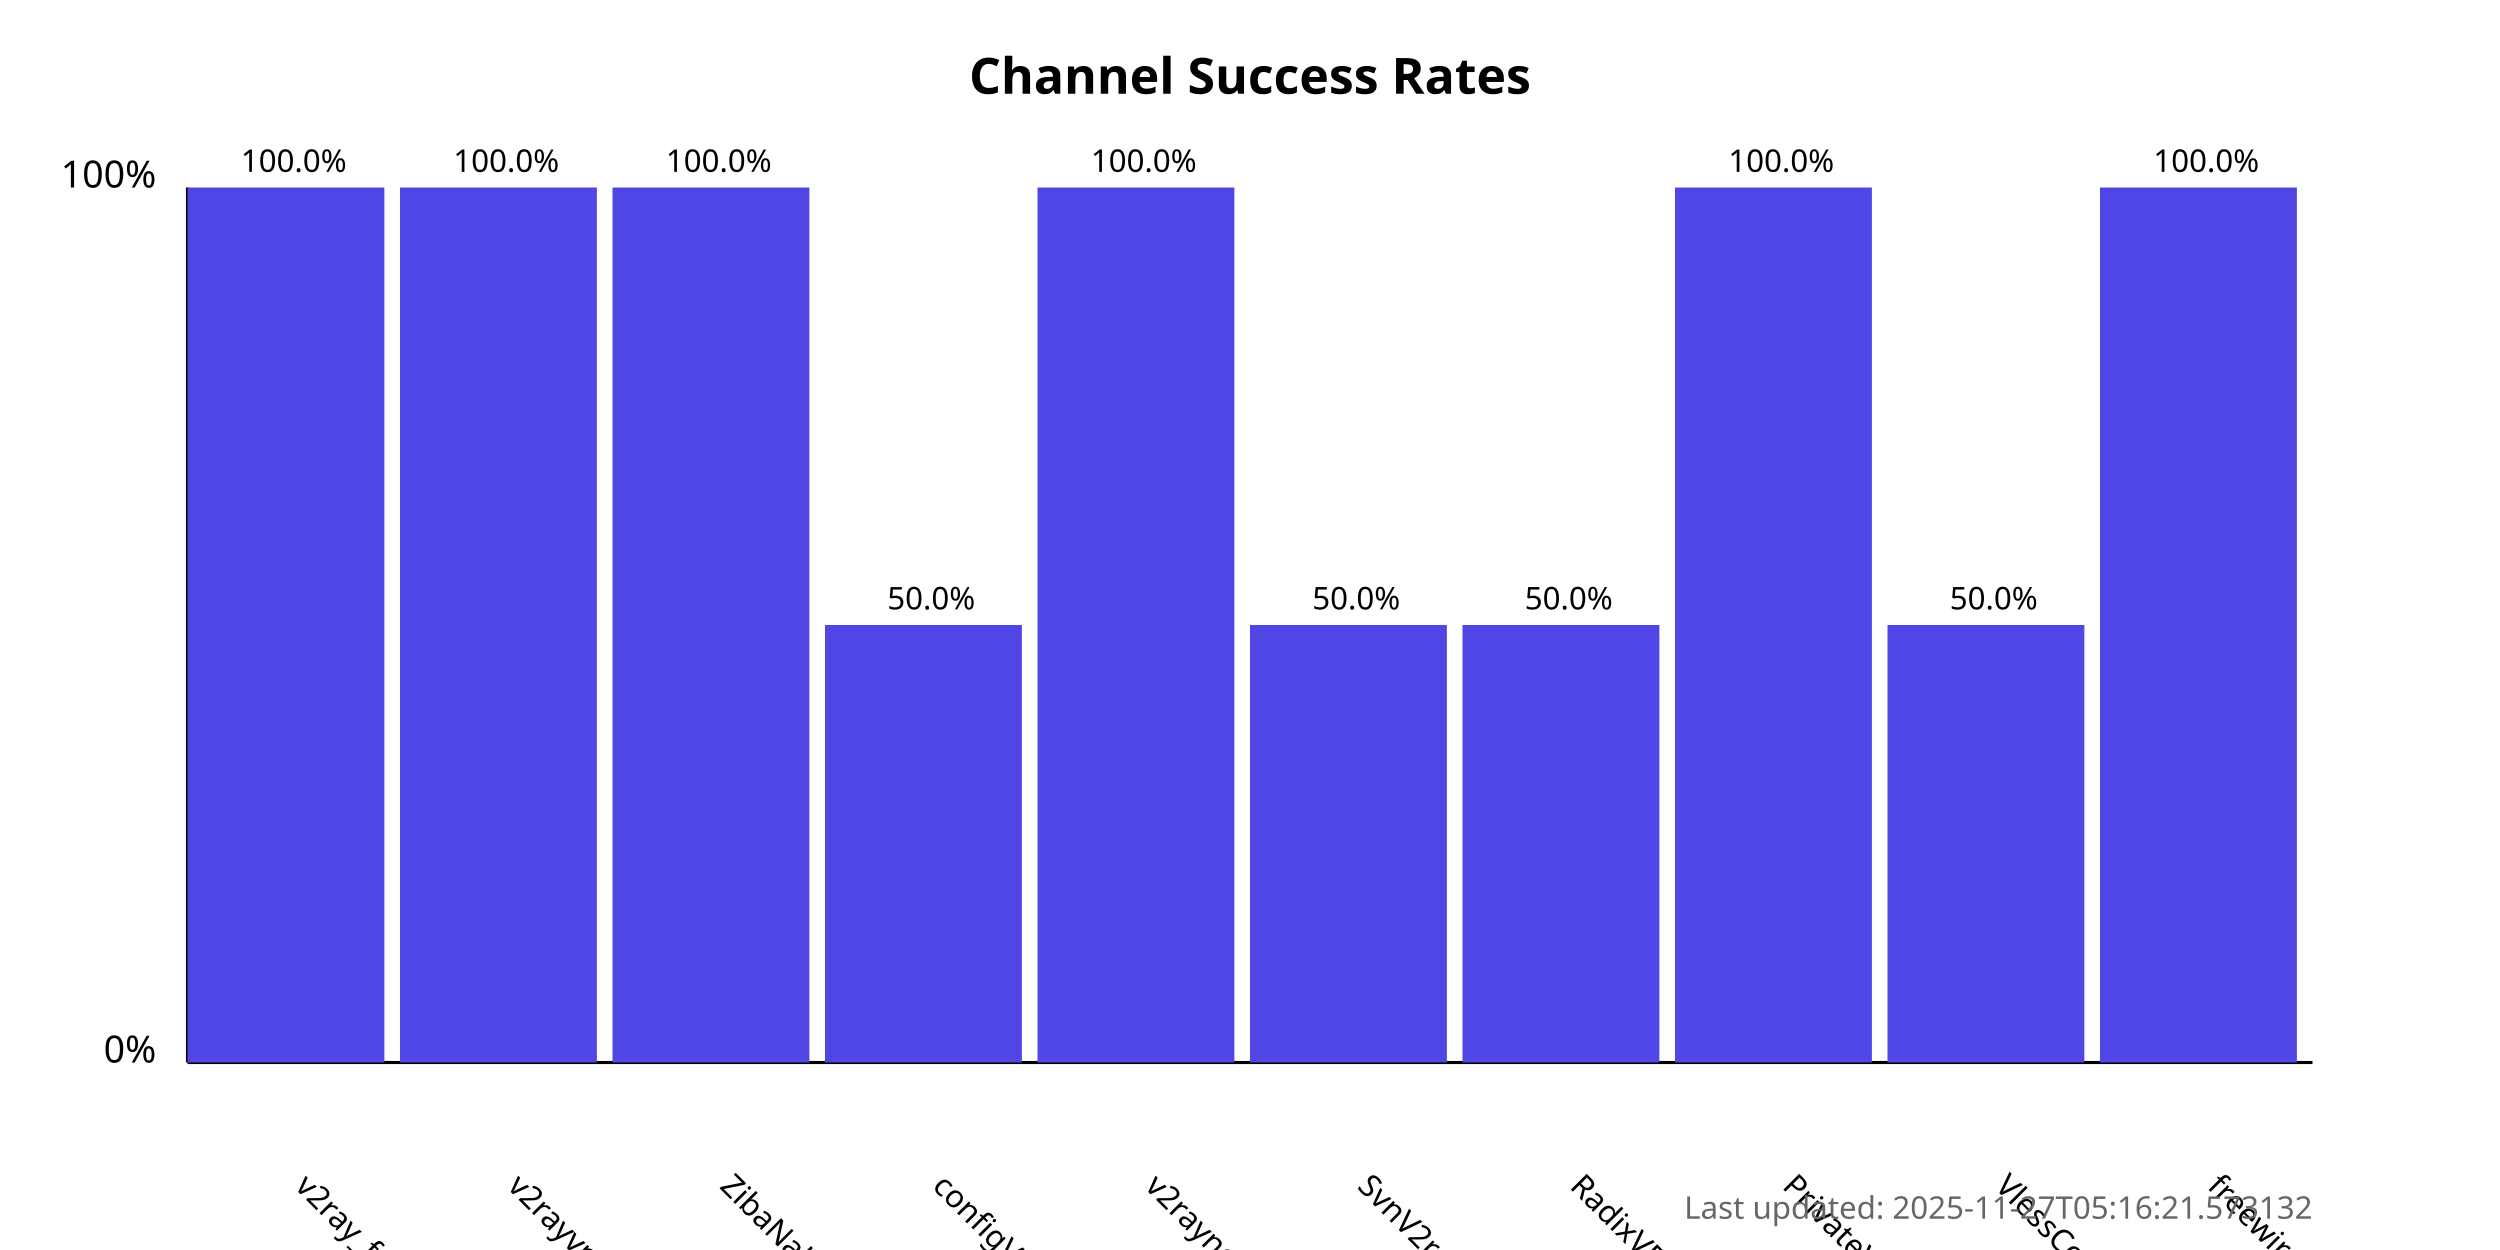
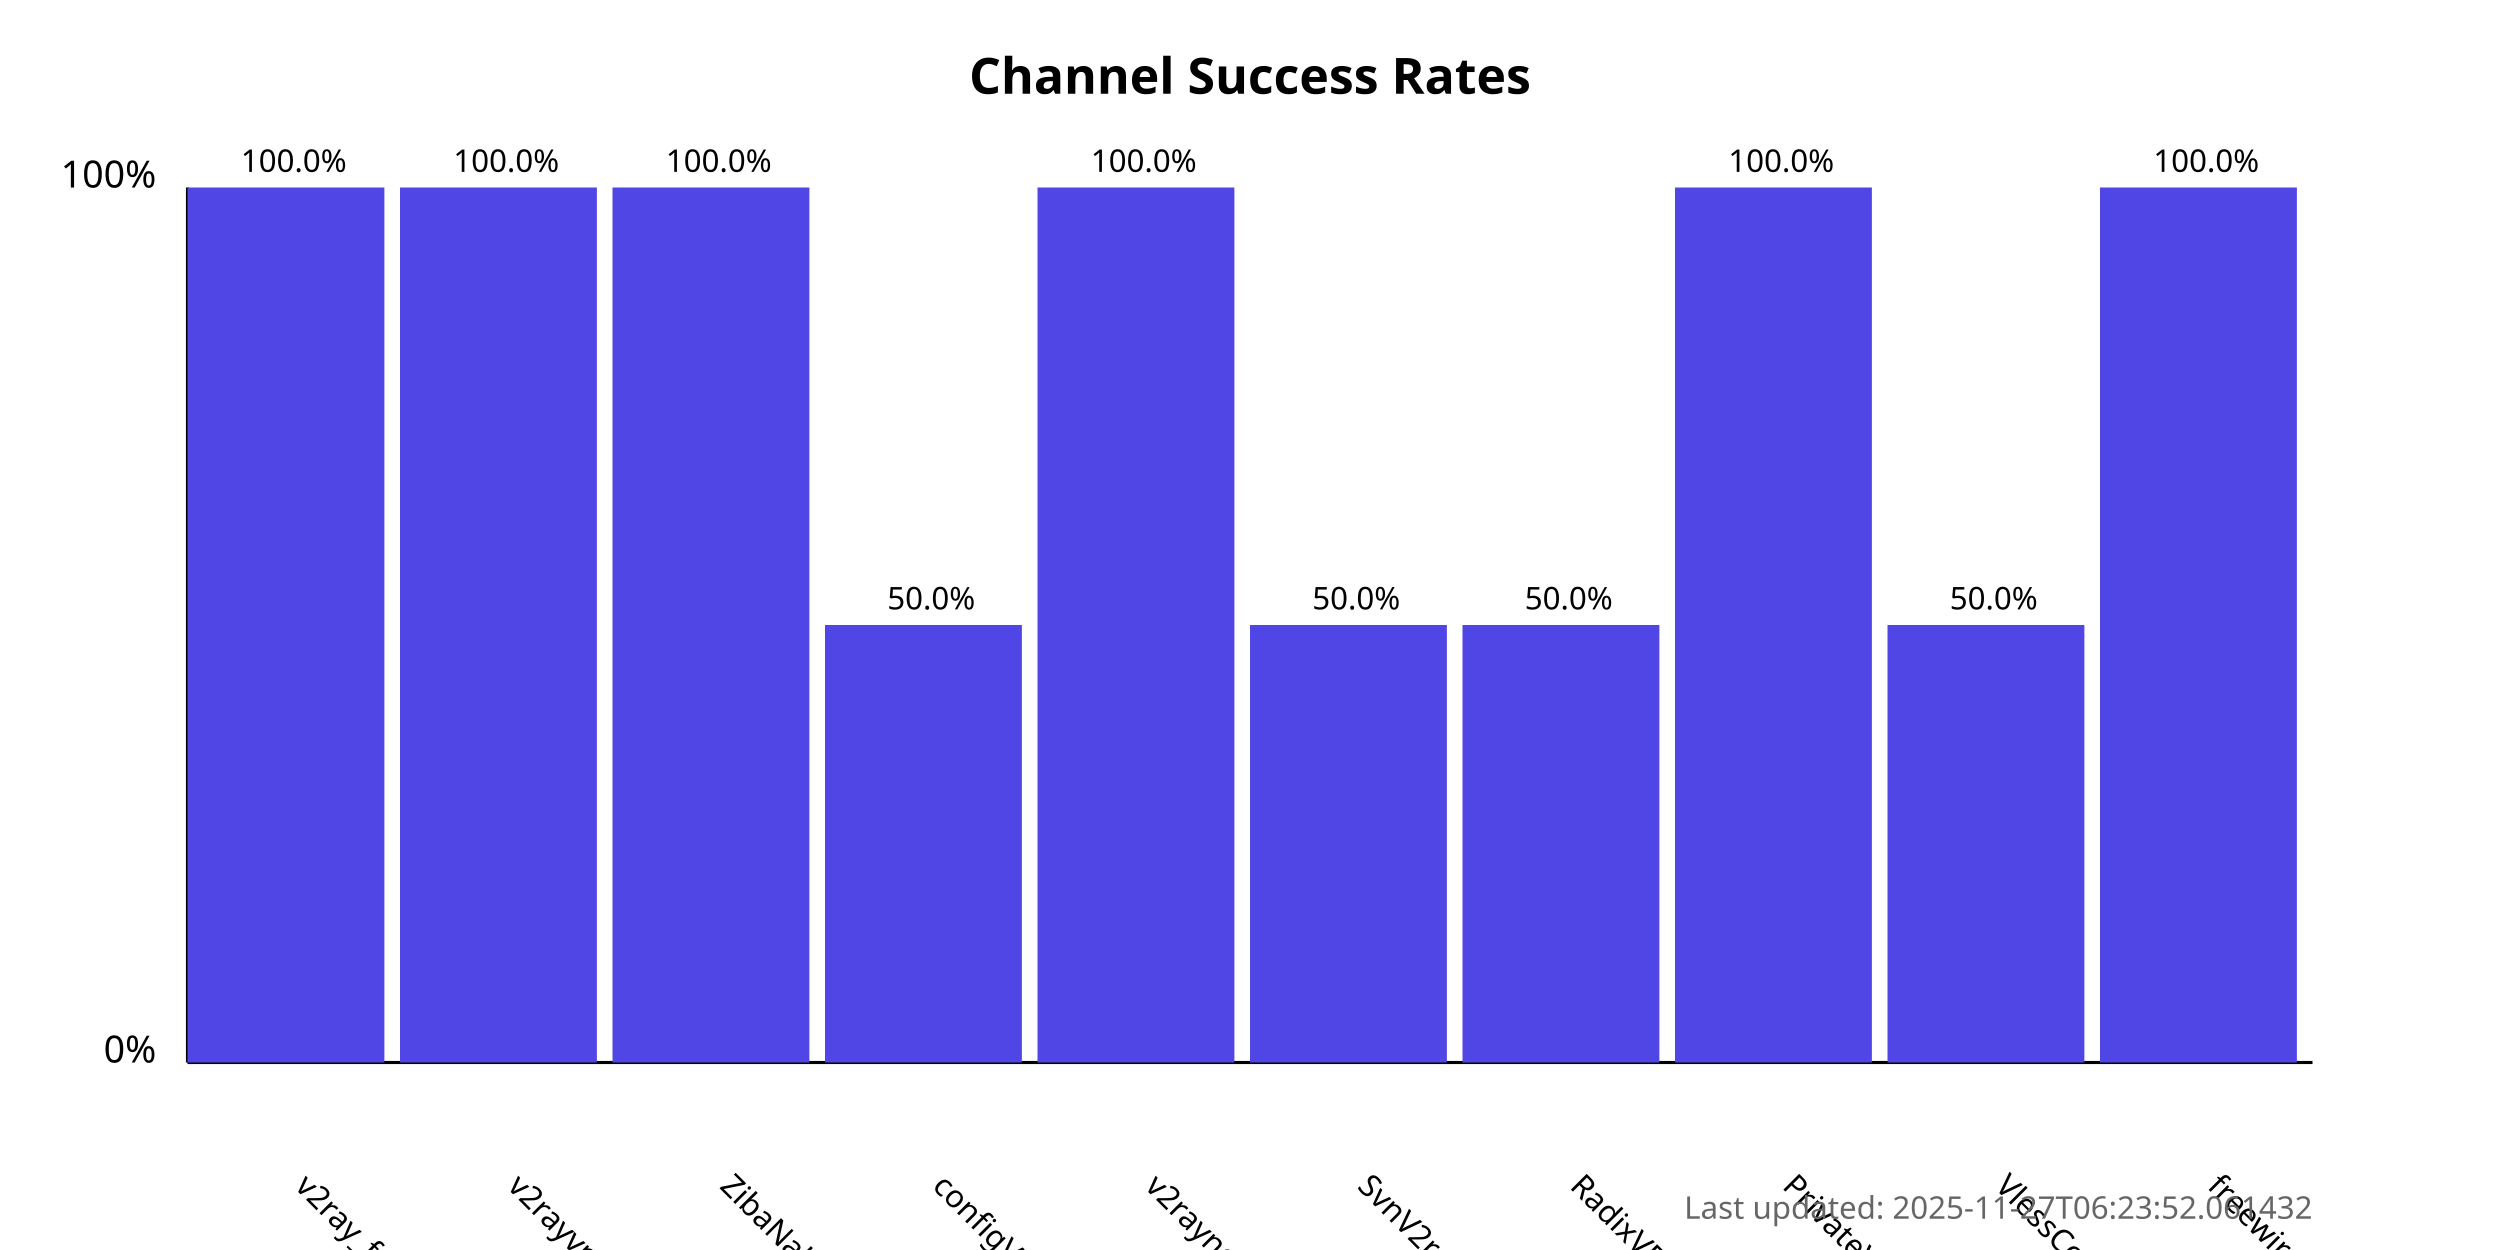
<svg xmlns="http://www.w3.org/2000/svg" width="800" height="400">
  <style>
            .chart-title { font: bold 16px sans-serif; }
            .axis-label { font: 12px sans-serif; }
            .tick-label { font: 10px sans-serif; }
            .bar { fill: #4f46e5; }
            .bar:hover { fill: #6366f1; }
            .timestamp { font: 10px sans-serif; fill: #666; }
        </style>
  <text x="400.0" y="30" text-anchor="middle" class="chart-title">
            Channel Success Rates
        </text>
  <line x1="60" y1="340" x2="60" y2="60" stroke="black" stroke-width="1" />
  <line x1="60" y1="340" x2="740" y2="340" stroke="black" stroke-width="1" />
  <text x="50" y="340" text-anchor="end" class="axis-label">0%</text>
  <text x="50" y="60" text-anchor="end" class="axis-label">100%</text>
  <g>
    <rect x="60" y="60.0" width="63.0" height="280.0" class="bar" />
    <text x="94.0" y="380" transform="rotate(45, 94.0, 380)" text-anchor="start" class="tick-label">
                v2ray_free_conf
            </text>
    <text x="94.0" y="55.0" text-anchor="middle" class="tick-label">
                100.0%
            </text>
  </g>
  <g>
    <rect x="128.0" y="60.0" width="63.0" height="280.0" class="bar" />
    <text x="162.0" y="380" transform="rotate(45, 162.0, 380)" text-anchor="start" class="tick-label">
                v2rayvpno
            </text>
    <text x="162.0" y="55.0" text-anchor="middle" class="tick-label">
                100.0%
            </text>
  </g>
  <g>
    <rect x="196.0" y="60.0" width="63.0" height="280.0" class="bar" />
    <text x="230.0" y="380" transform="rotate(45, 230.0, 380)" text-anchor="start" class="tick-label">
                ZibaNabz
            </text>
    <text x="230.0" y="55.0" text-anchor="middle" class="tick-label">
                100.0%
            </text>
  </g>
  <g>
    <rect x="264.0" y="200.0" width="63.0" height="140.0" class="bar" />
    <text x="298.0" y="380" transform="rotate(45, 298.0, 380)" text-anchor="start" class="tick-label">
                configV2rayForFree
            </text>
    <text x="298.0" y="195.0" text-anchor="middle" class="tick-label">
                50.0%
            </text>
  </g>
  <g>
    <rect x="332.0" y="60.0" width="63.0" height="280.0" class="bar" />
    <text x="366.0" y="380" transform="rotate(45, 366.0, 380)" text-anchor="start" class="tick-label">
                v2rayngvpn
            </text>
    <text x="366.0" y="55.0" text-anchor="middle" class="tick-label">
                100.0%
            </text>
  </g>
  <g>
    <rect x="400.0" y="200.0" width="63.0" height="140.0" class="bar" />
    <text x="434.0" y="380" transform="rotate(45, 434.0, 380)" text-anchor="start" class="tick-label">
                SvnV2ray
            </text>
    <text x="434.0" y="195.0" text-anchor="middle" class="tick-label">
                50.0%
            </text>
  </g>
  <g>
    <rect x="468.0" y="200.0" width="63.0" height="140.0" class="bar" />
    <text x="502.0" y="380" transform="rotate(45, 502.0, 380)" text-anchor="start" class="tick-label">
                RadixVPN
            </text>
    <text x="502.0" y="195.0" text-anchor="middle" class="tick-label">
                50.0%
            </text>
  </g>
  <g>
    <rect x="536.0" y="60.0" width="63.0" height="280.0" class="bar" />
    <text x="570.0" y="380" transform="rotate(45, 570.0, 380)" text-anchor="start" class="tick-label">
                PrivateVPNs
            </text>
    <text x="570.0" y="55.0" text-anchor="middle" class="tick-label">
                100.0%
            </text>
  </g>
  <g>
    <rect x="604.0" y="200.0" width="63.0" height="140.0" class="bar" />
    <text x="638.0" y="380" transform="rotate(45, 638.0, 380)" text-anchor="start" class="tick-label">
                VlessConfig
            </text>
    <text x="638.0" y="195.0" text-anchor="middle" class="tick-label">
                50.0%
            </text>
  </g>
  <g>
    <rect x="672.0" y="60.0" width="63.0" height="280.0" class="bar" />
    <text x="706.0" y="380" transform="rotate(45, 706.0, 380)" text-anchor="start" class="tick-label">
                freewireguard
            </text>
    <text x="706.0" y="55.0" text-anchor="middle" class="tick-label">
                100.0%
            </text>
  </g>
  <text x="740" y="390" text-anchor="end" class="timestamp">
-             Last updated: 2025-11-27T05:16:21.573132
+             Last updated: 2025-11-27T06:23:52.061432
        </text>
</svg>
